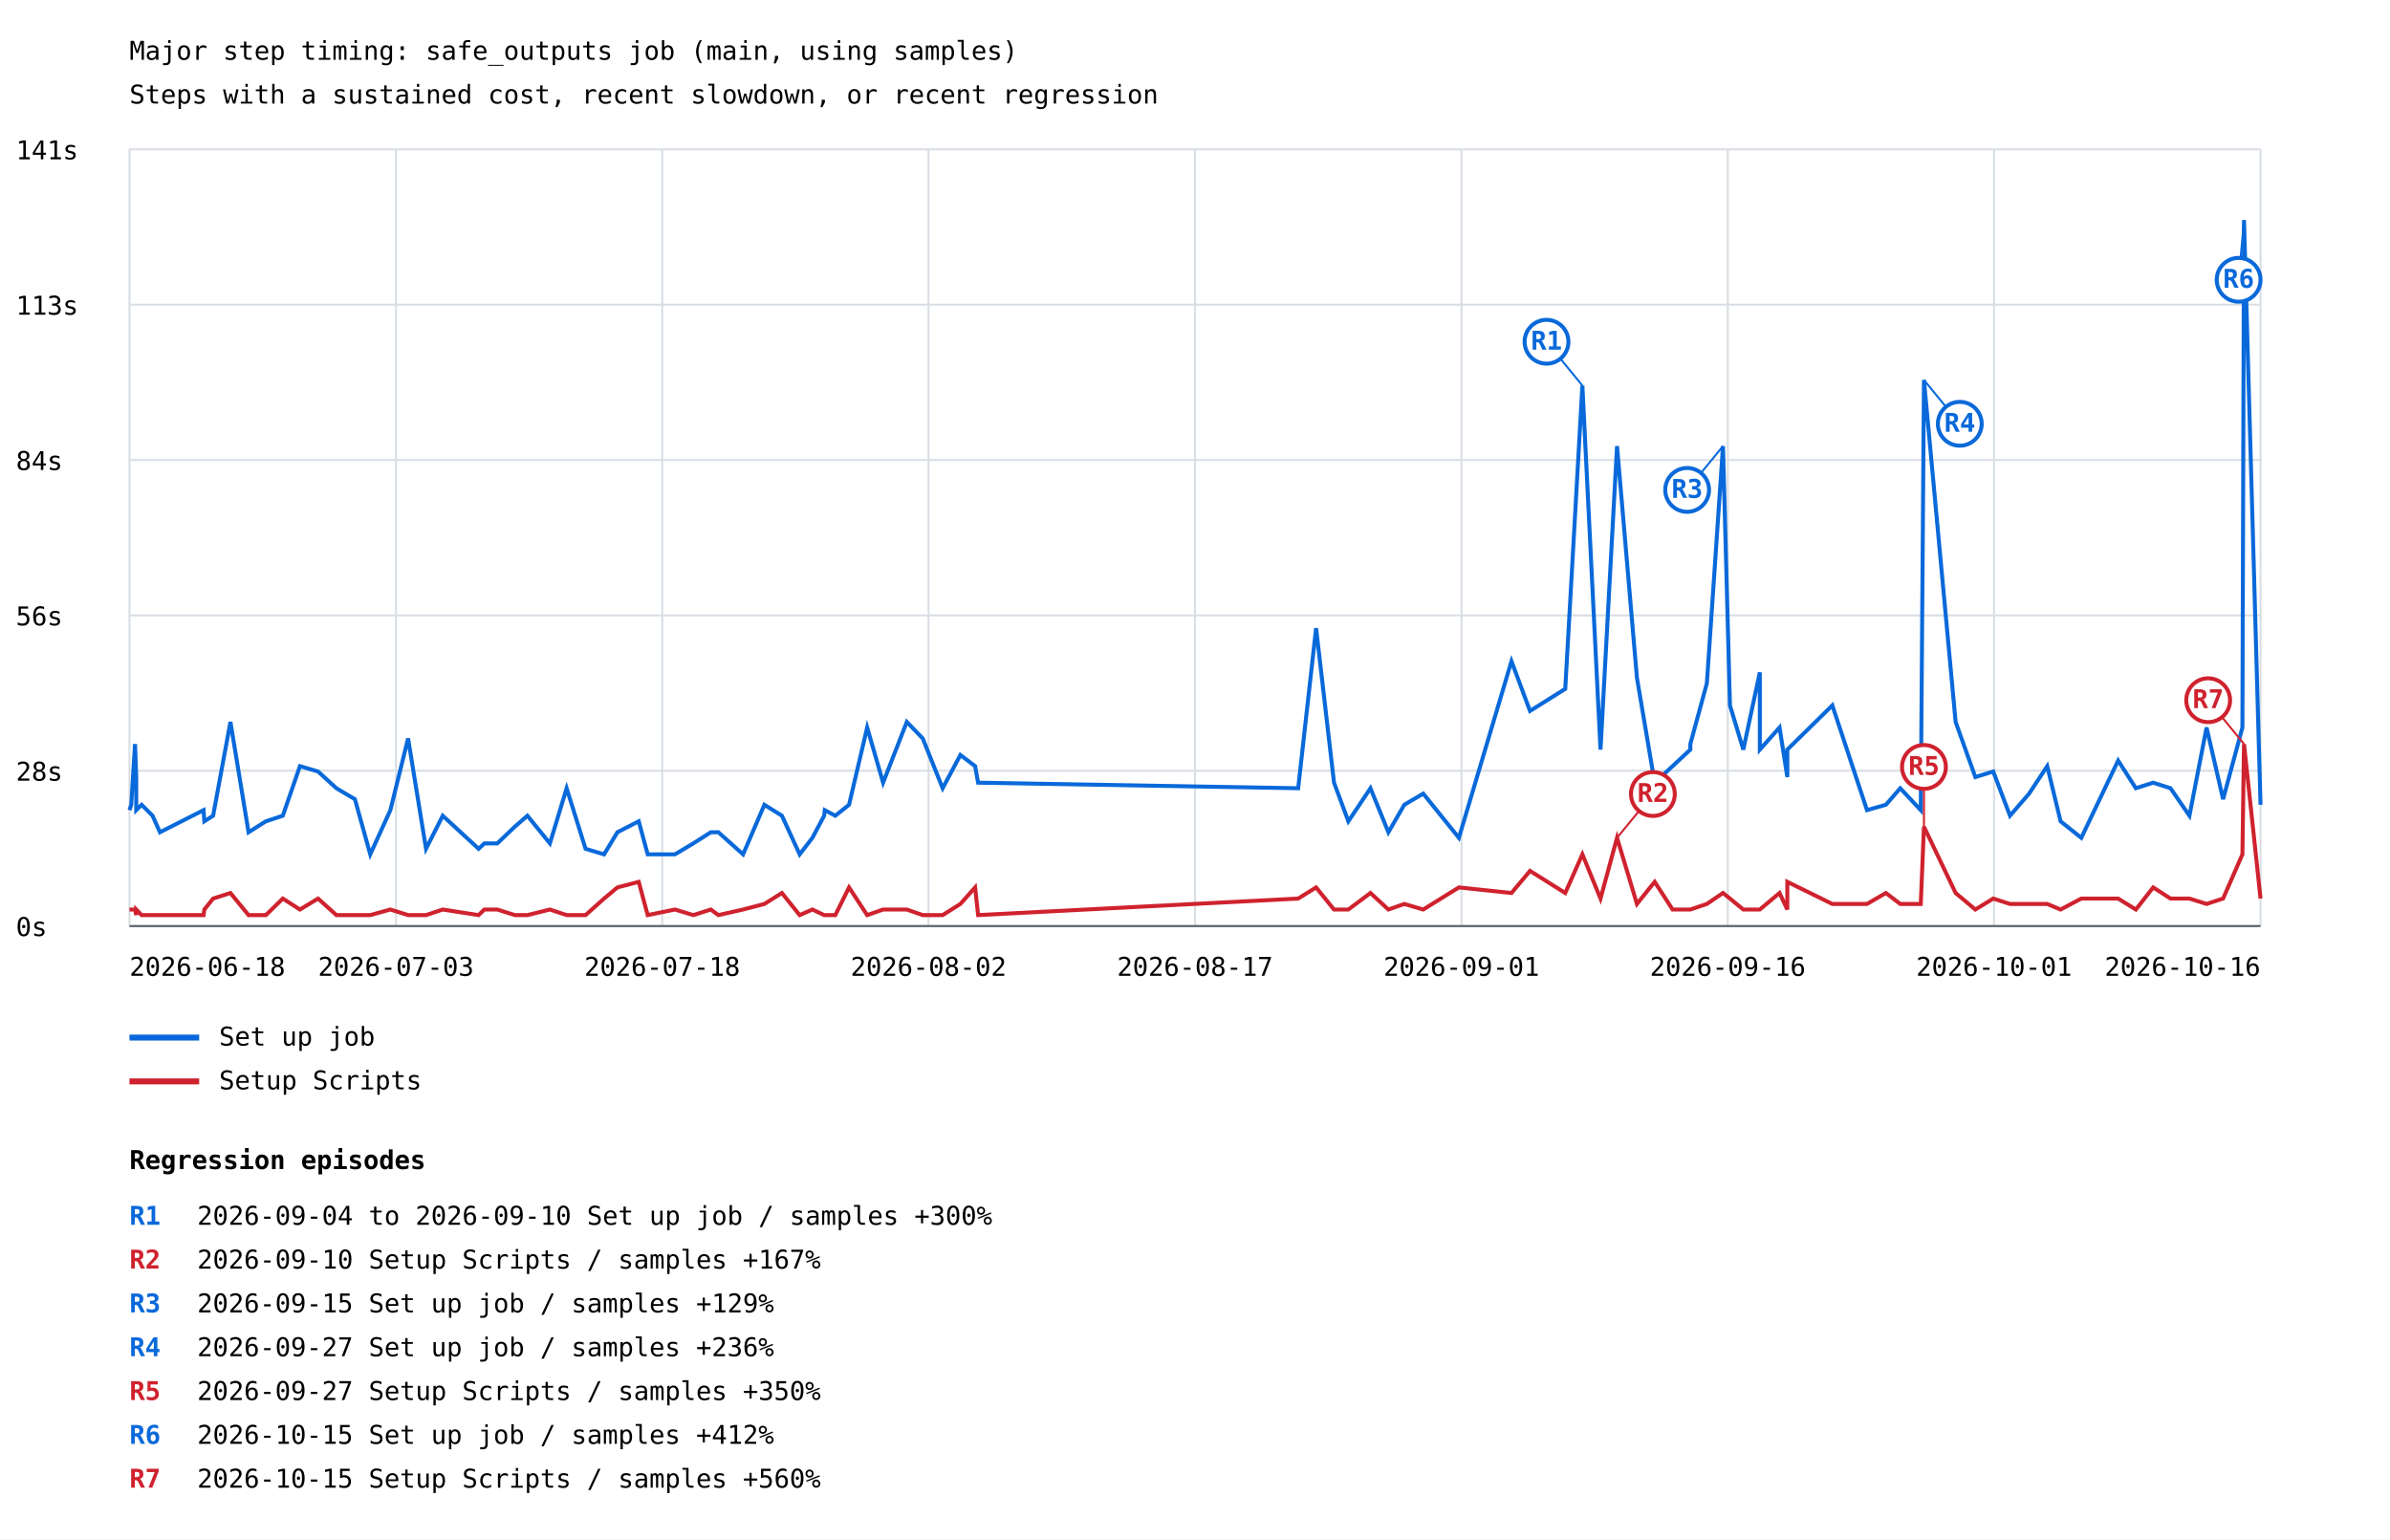
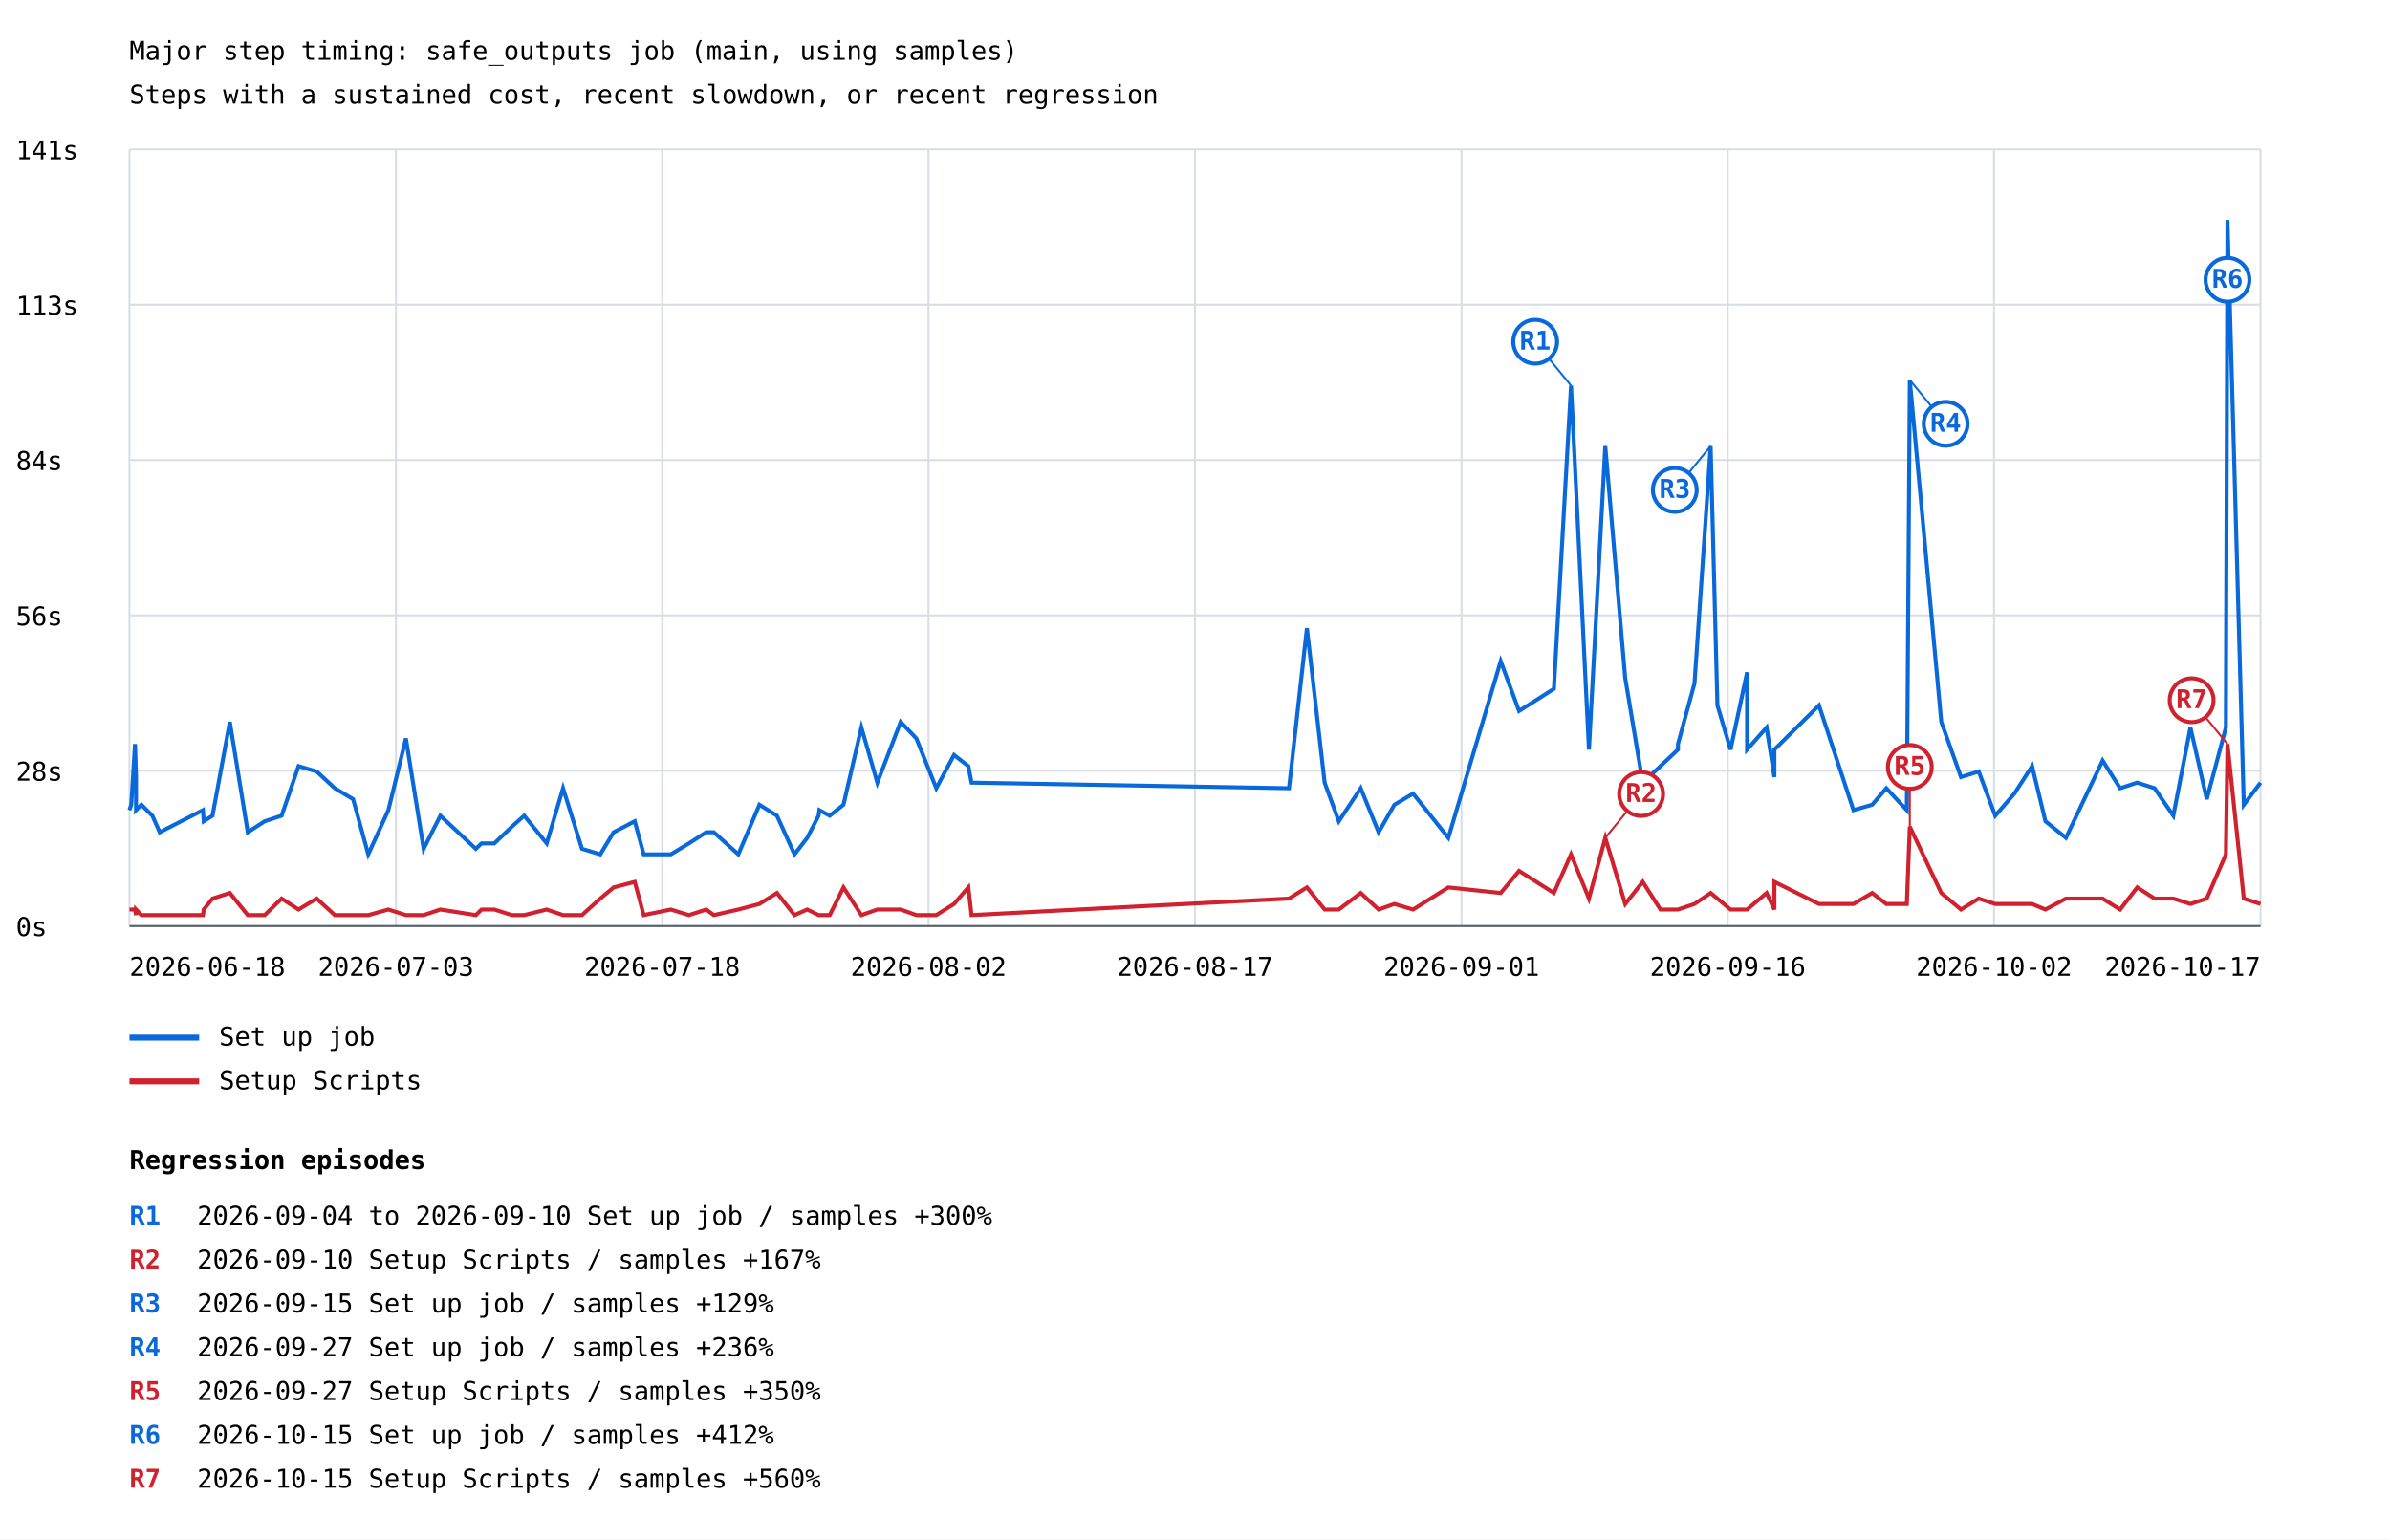
<svg xmlns="http://www.w3.org/2000/svg" width="1200" height="773" viewBox="0 0 1200 773">
  <rect width="100%" height="100%" fill="white" />
  <style>text{font-family:ui-monospace,monospace;font-size:13px}.axis{stroke:#57606a;stroke-width:1}.grid{stroke:#d8dee4;stroke-width:1}</style>
  <text x="65" y="30" font-size="20">Major step timing: safe_outputs job (main, using samples)</text>
  <text x="65" y="52">Steps with a sustained cost, recent slowdown, or recent regression</text>
  <line class="grid" x1="65" y1="465.0" x2="1135" y2="465.0" />
  <text x="8" y="470.0">0s</text>
  <line class="grid" x1="65" y1="387.0" x2="1135" y2="387.0" />
  <text x="8" y="392.0">28s</text>
  <line class="grid" x1="65" y1="309.0" x2="1135" y2="309.0" />
  <text x="8" y="314.0">56s</text>
  <line class="grid" x1="65" y1="231.0" x2="1135" y2="231.0" />
  <text x="8" y="236.0">84s</text>
  <line class="grid" x1="65" y1="153.0" x2="1135" y2="153.0" />
  <text x="8" y="158.0">113s</text>
  <line class="grid" x1="65" y1="75.0" x2="1135" y2="75.0" />
  <text x="8" y="80.0">141s</text>
  <line class="grid" x1="65.0" y1="75" x2="65.0" y2="465" />
  <line class="grid" x1="198.8" y1="75" x2="198.8" y2="465" />
  <line class="grid" x1="332.5" y1="75" x2="332.5" y2="465" />
  <line class="grid" x1="466.2" y1="75" x2="466.2" y2="465" />
  <line class="grid" x1="600.0" y1="75" x2="600.0" y2="465" />
  <line class="grid" x1="733.8" y1="75" x2="733.8" y2="465" />
  <line class="grid" x1="867.5" y1="75" x2="867.5" y2="465" />
  <line class="grid" x1="1001.2" y1="75" x2="1001.2" y2="465" />
  <line class="grid" x1="1135.0" y1="75" x2="1135.0" y2="465" />
-   <polyline points="65.0,406.8 65.9,404.1 67.8,373.6 68.4,390.2 68.4,406.8 71.1,404.1 76.6,409.6 80.3,417.9 102.2,406.8 102.6,412.4 107.0,409.6 115.7,362.5 124.8,417.9 133.5,412.4 142.0,409.6 150.6,384.7 159.7,387.4 168.9,395.8 178.2,401.3 185.9,429.0 196.0,406.8 204.9,370.8 213.9,426.2 222.3,409.6 240.3,426.2 243.2,423.5 249.7,423.5 258.5,415.1 264.8,409.6 276.1,423.5 284.5,395.8 294.0,426.2 303.3,429.0 310.0,417.9 320.7,412.4 325.2,429.0 338.9,429.0 348.1,423.5 356.9,417.9 360.7,417.9 373.1,429.0 383.8,404.1 392.6,409.6 401.5,429.0 407.9,420.7 413.8,409.6 414.1,406.8 419.4,409.6 426.3,404.1 435.4,365.3 443.4,393.0 455.3,362.5 463.3,370.8 473.3,395.8 482.2,379.1 489.6,384.7 491.1,393.0 651.8,395.8 660.8,315.4 669.8,393.0 677.0,412.4 688.1,395.8 697.1,417.9 705.1,404.1 714.6,398.5 732.5,420.7 758.9,332.0 768.2,357.0 785.9,345.9 794.5,193.6 803.6,376.4 811.9,224.0 821.9,340.4 830.8,393.0 839.8,384.7 848.7,376.4 848.7,373.6 857.0,343.1 865.1,224.0 868.6,354.2 875.3,376.4 883.6,337.6 883.6,376.4 893.5,365.3 897.4,390.2 897.4,376.4 920.0,354.2 937.4,406.8 946.9,404.1 954.1,395.8 964.4,406.8 966.0,190.8 981.9,362.5 991.8,390.2 1000.8,387.4 1009.2,409.6 1018.8,398.5 1027.9,384.7 1034.6,412.4 1045.0,420.7 1063.5,381.9 1072.4,395.8 1081.1,393.0 1089.8,395.8 1099.3,409.6 1107.9,365.3 1116.2,401.3 1125.9,365.3 1126.7,110.5 1135.0,404.1" fill="none" stroke="#0969da" stroke-width="2" />
-   <line x1="794.5" y1="193.6" x2="776.5" y2="171.6" stroke="#0969da" stroke-width="1" />
-   <circle cx="776.5" cy="171.6" r="11" fill="white" stroke="#0969da" stroke-width="2" />
-   <text x="776.5" y="175.6" fill="#0969da" font-size="10" font-weight="bold" text-anchor="middle">R1</text>
-   <line x1="865.1" y1="224.0" x2="847.1" y2="246.0" stroke="#0969da" stroke-width="1" />
-   <circle cx="847.1" cy="246.0" r="11" fill="white" stroke="#0969da" stroke-width="2" />
-   <text x="847.1" y="250.0" fill="#0969da" font-size="10" font-weight="bold" text-anchor="middle">R3</text>
-   <line x1="966.0" y1="190.8" x2="984.0" y2="212.8" stroke="#0969da" stroke-width="1" />
-   <circle cx="984.0" cy="212.8" r="11" fill="white" stroke="#0969da" stroke-width="2" />
-   <text x="984.0" y="216.8" fill="#0969da" font-size="10" font-weight="bold" text-anchor="middle">R4</text>
-   <line x1="1126.7" y1="110.5" x2="1124.0" y2="140.5" stroke="#0969da" stroke-width="1" />
-   <circle cx="1124.0" cy="140.5" r="11" fill="white" stroke="#0969da" stroke-width="2" />
-   <text x="1124.0" y="144.5" fill="#0969da" font-size="10" font-weight="bold" text-anchor="middle">R6</text>
+   <polyline points="65.0,406.8 65.9,404.1 67.8,373.6 68.3,390.2 68.3,406.8 71.0,404.1 76.5,409.6 80.2,417.9 101.9,406.8 102.3,412.4 106.7,409.6 115.4,362.5 124.4,417.9 132.9,412.4 141.4,409.6 149.9,384.7 159.0,387.4 168.1,395.8 177.3,401.3 184.9,429.0 195.0,406.8 203.8,370.8 212.7,426.2 221.1,409.6 238.9,426.2 241.8,423.5 248.2,423.5 257.0,415.1 263.2,409.6 274.5,423.5 282.7,395.8 292.2,426.2 301.4,429.0 308.1,417.9 318.7,412.4 323.2,429.0 336.8,429.0 345.9,423.5 354.6,417.9 358.4,417.9 370.7,429.0 381.3,404.1 390.1,409.6 398.9,429.0 405.3,420.7 411.0,409.6 411.4,406.8 416.6,409.6 423.5,404.1 432.5,365.3 440.5,393.0 452.2,362.5 460.1,370.8 470.1,395.8 479.0,379.1 486.2,384.7 487.8,393.0 647.2,395.8 656.2,315.4 665.1,393.0 672.2,412.4 683.2,395.8 692.2,417.9 700.1,404.1 709.5,398.5 727.2,420.7 753.5,332.0 762.7,357.0 780.2,345.9 788.8,193.6 797.8,376.4 806.0,224.0 816.0,340.4 824.8,393.0 833.7,384.7 842.5,376.4 842.5,373.6 850.8,343.1 858.9,224.0 862.3,354.2 868.9,376.4 877.2,337.6 877.2,376.4 887.0,365.3 890.9,390.2 890.9,376.4 913.3,354.2 930.6,406.8 940.0,404.1 947.1,395.8 957.4,406.8 958.9,190.8 974.7,362.5 984.6,390.2 993.5,387.4 1001.8,409.6 1011.4,398.5 1020.3,384.7 1027.0,412.4 1037.3,420.7 1055.7,381.9 1064.5,395.8 1073.1,393.0 1081.8,395.8 1091.2,409.6 1099.8,365.3 1108.0,401.3 1117.6,365.3 1118.4,110.5 1126.6,404.1 1135.0,393.0" fill="none" stroke="#0969da" stroke-width="2" />
+   <line x1="788.8" y1="193.6" x2="770.8" y2="171.6" stroke="#0969da" stroke-width="1" />
+   <circle cx="770.8" cy="171.6" r="11" fill="white" stroke="#0969da" stroke-width="2" />
+   <text x="770.8" y="175.6" fill="#0969da" font-size="10" font-weight="bold" text-anchor="middle">R1</text>
+   <line x1="858.9" y1="224.0" x2="840.9" y2="246.0" stroke="#0969da" stroke-width="1" />
+   <circle cx="840.9" cy="246.0" r="11" fill="white" stroke="#0969da" stroke-width="2" />
+   <text x="840.9" y="250.0" fill="#0969da" font-size="10" font-weight="bold" text-anchor="middle">R3</text>
+   <line x1="958.9" y1="190.8" x2="976.9" y2="212.8" stroke="#0969da" stroke-width="1" />
+   <circle cx="976.9" cy="212.8" r="11" fill="white" stroke="#0969da" stroke-width="2" />
+   <text x="976.9" y="216.8" fill="#0969da" font-size="10" font-weight="bold" text-anchor="middle">R4</text>
+   <line x1="1118.4" y1="110.5" x2="1118.4" y2="140.5" stroke="#0969da" stroke-width="1" />
+   <circle cx="1118.4" cy="140.5" r="11" fill="white" stroke="#0969da" stroke-width="2" />
+   <text x="1118.4" y="144.5" fill="#0969da" font-size="10" font-weight="bold" text-anchor="middle">R6</text>
  <line x1="65" y1="521" x2="100" y2="521" stroke="#0969da" stroke-width="3" />
  <text x="110" y="525">Set up job</text>
-   <polyline points="65.0,456.7 65.9,456.7 67.8,456.7 68.4,459.5 68.4,456.7 71.1,459.5 76.6,459.5 80.3,459.5 102.2,459.5 102.6,456.7 107.0,451.2 115.7,448.4 124.8,459.5 133.5,459.5 142.0,451.2 150.6,456.7 159.7,451.2 168.9,459.5 178.2,459.5 185.9,459.5 196.0,456.7 204.9,459.5 213.9,459.5 222.3,456.7 240.3,459.5 243.2,456.7 249.7,456.7 258.5,459.5 264.8,459.5 276.1,456.7 284.5,459.5 294.0,459.5 303.3,451.2 310.0,445.6 320.7,442.8 325.2,459.5 338.9,456.7 348.1,459.5 356.9,456.7 360.7,459.5 373.1,456.7 383.8,453.9 392.6,448.4 401.5,459.5 407.9,456.7 413.8,459.5 414.1,459.5 419.4,459.5 426.3,445.6 435.4,459.5 443.4,456.7 455.3,456.7 463.3,459.5 473.3,459.5 482.2,453.9 489.6,445.6 491.1,459.5 651.8,451.2 660.8,445.6 669.8,456.7 677.0,456.7 688.1,448.4 697.1,456.7 705.1,453.9 714.6,456.7 732.5,445.6 758.9,448.4 768.2,437.3 785.9,448.4 794.5,429.0 803.6,451.2 811.9,420.7 821.9,453.9 830.8,442.8 839.8,456.7 848.7,456.7 848.7,456.7 857.0,453.9 865.1,448.4 868.6,451.2 875.3,456.7 883.6,456.7 883.6,456.7 893.5,448.4 897.4,456.7 897.4,442.8 920.0,453.9 937.4,453.9 946.9,448.4 954.1,453.9 964.4,453.9 966.0,415.1 981.9,448.4 991.8,456.7 1000.8,451.2 1009.2,453.9 1018.8,453.9 1027.9,453.9 1034.6,456.7 1045.0,451.2 1063.5,451.2 1072.4,456.7 1081.1,445.6 1089.8,451.2 1099.3,451.2 1107.9,453.9 1116.2,451.2 1125.9,429.0 1126.7,373.6 1135.0,451.2" fill="none" stroke="#cf222e" stroke-width="2" />
-   <line x1="811.9" y1="420.7" x2="829.9" y2="398.7" stroke="#cf222e" stroke-width="1" />
-   <circle cx="829.9" cy="398.7" r="11" fill="white" stroke="#cf222e" stroke-width="2" />
-   <text x="829.9" y="402.7" fill="#cf222e" font-size="10" font-weight="bold" text-anchor="middle">R2</text>
-   <line x1="966.0" y1="415.1" x2="966.0" y2="385.1" stroke="#cf222e" stroke-width="1" />
-   <circle cx="966.0" cy="385.1" r="11" fill="white" stroke="#cf222e" stroke-width="2" />
-   <text x="966.0" y="389.1" fill="#cf222e" font-size="10" font-weight="bold" text-anchor="middle">R5</text>
-   <line x1="1126.7" y1="373.6" x2="1108.7" y2="351.6" stroke="#cf222e" stroke-width="1" />
-   <circle cx="1108.7" cy="351.6" r="11" fill="white" stroke="#cf222e" stroke-width="2" />
-   <text x="1108.7" y="355.6" fill="#cf222e" font-size="10" font-weight="bold" text-anchor="middle">R7</text>
+   <polyline points="65.0,456.7 65.9,456.7 67.8,456.7 68.3,459.5 68.3,456.7 71.0,459.5 76.5,459.5 80.2,459.5 101.9,459.5 102.3,456.7 106.7,451.2 115.4,448.4 124.4,459.5 132.9,459.5 141.4,451.2 149.9,456.7 159.0,451.2 168.1,459.5 177.3,459.5 184.9,459.5 195.0,456.7 203.8,459.5 212.7,459.5 221.1,456.7 238.9,459.5 241.8,456.7 248.2,456.7 257.0,459.5 263.2,459.5 274.5,456.7 282.7,459.5 292.2,459.5 301.4,451.2 308.1,445.6 318.7,442.8 323.2,459.5 336.8,456.7 345.9,459.5 354.6,456.7 358.4,459.5 370.7,456.7 381.3,453.9 390.1,448.4 398.9,459.5 405.3,456.7 411.0,459.5 411.4,459.5 416.6,459.5 423.5,445.6 432.5,459.5 440.5,456.7 452.2,456.7 460.1,459.5 470.1,459.5 479.0,453.9 486.2,445.6 487.8,459.5 647.2,451.2 656.2,445.6 665.1,456.7 672.2,456.7 683.2,448.4 692.2,456.7 700.1,453.9 709.5,456.7 727.2,445.6 753.5,448.4 762.7,437.3 780.2,448.4 788.8,429.0 797.8,451.2 806.0,420.7 816.0,453.9 824.8,442.8 833.7,456.7 842.5,456.7 842.5,456.7 850.8,453.9 858.9,448.4 862.3,451.2 868.9,456.7 877.2,456.7 877.2,456.7 887.0,448.4 890.9,456.7 890.9,442.8 913.3,453.9 930.6,453.9 940.0,448.4 947.1,453.9 957.4,453.9 958.9,415.1 974.7,448.4 984.6,456.7 993.5,451.2 1001.8,453.9 1011.4,453.9 1020.3,453.9 1027.0,456.7 1037.3,451.2 1055.7,451.2 1064.5,456.7 1073.1,445.6 1081.8,451.2 1091.2,451.2 1099.8,453.9 1108.0,451.2 1117.6,429.0 1118.4,373.6 1126.6,451.2 1135.0,453.9" fill="none" stroke="#cf222e" stroke-width="2" />
+   <line x1="806.0" y1="420.7" x2="824.0" y2="398.7" stroke="#cf222e" stroke-width="1" />
+   <circle cx="824.0" cy="398.7" r="11" fill="white" stroke="#cf222e" stroke-width="2" />
+   <text x="824.0" y="402.7" fill="#cf222e" font-size="10" font-weight="bold" text-anchor="middle">R2</text>
+   <line x1="958.9" y1="415.1" x2="958.9" y2="385.1" stroke="#cf222e" stroke-width="1" />
+   <circle cx="958.9" cy="385.1" r="11" fill="white" stroke="#cf222e" stroke-width="2" />
+   <text x="958.9" y="389.1" fill="#cf222e" font-size="10" font-weight="bold" text-anchor="middle">R5</text>
+   <line x1="1118.4" y1="373.6" x2="1100.4" y2="351.6" stroke="#cf222e" stroke-width="1" />
+   <circle cx="1100.4" cy="351.6" r="11" fill="white" stroke="#cf222e" stroke-width="2" />
+   <text x="1100.4" y="355.6" fill="#cf222e" font-size="10" font-weight="bold" text-anchor="middle">R7</text>
  <line x1="65" y1="543" x2="100" y2="543" stroke="#cf222e" stroke-width="3" />
  <text x="110" y="547">Setup Scripts</text>
  <text x="65.0" y="490" text-anchor="start">2026-06-18</text>
  <text x="198.8" y="490" text-anchor="middle">2026-07-03</text>
  <text x="332.5" y="490" text-anchor="middle">2026-07-18</text>
  <text x="466.2" y="490" text-anchor="middle">2026-08-02</text>
  <text x="600.0" y="490" text-anchor="middle">2026-08-17</text>
  <text x="733.8" y="490" text-anchor="middle">2026-09-01</text>
  <text x="867.5" y="490" text-anchor="middle">2026-09-16</text>
-   <text x="1001.2" y="490" text-anchor="middle">2026-10-01</text>
-   <text x="1135.0" y="490" text-anchor="end">2026-10-16</text>
+   <text x="1001.2" y="490" text-anchor="middle">2026-10-02</text>
+   <text x="1135.0" y="490" text-anchor="end">2026-10-17</text>
  <line class="axis" x1="65" y1="465" x2="1135" y2="465" />
  <text x="65" y="587" font-size="16" font-weight="bold">Regression episodes</text>
  <text x="65" y="615" fill="#0969da" font-weight="bold">R1</text>
  <text x="99" y="615">2026-09-04 to 2026-09-10  Set up job / samples  +300%</text>
  <text x="65" y="637" fill="#cf222e" font-weight="bold">R2</text>
  <text x="99" y="637">2026-09-10  Setup Scripts / samples  +167%</text>
  <text x="65" y="659" fill="#0969da" font-weight="bold">R3</text>
  <text x="99" y="659">2026-09-15  Set up job / samples  +129%</text>
  <text x="65" y="681" fill="#0969da" font-weight="bold">R4</text>
  <text x="99" y="681">2026-09-27  Set up job / samples  +236%</text>
  <text x="65" y="703" fill="#cf222e" font-weight="bold">R5</text>
  <text x="99" y="703">2026-09-27  Setup Scripts / samples  +350%</text>
  <text x="65" y="725" fill="#0969da" font-weight="bold">R6</text>
  <text x="99" y="725">2026-10-15  Set up job / samples  +412%</text>
  <text x="65" y="747" fill="#cf222e" font-weight="bold">R7</text>
  <text x="99" y="747">2026-10-15  Setup Scripts / samples  +560%</text>
</svg>
